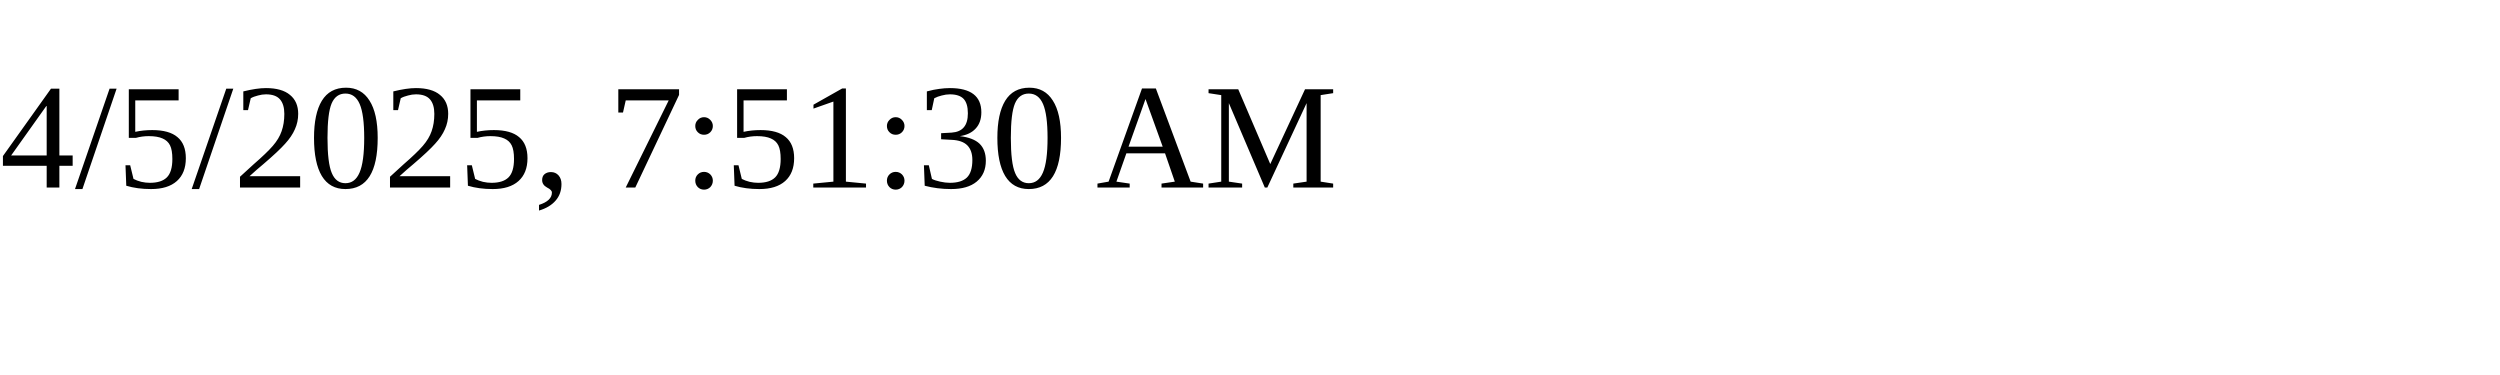
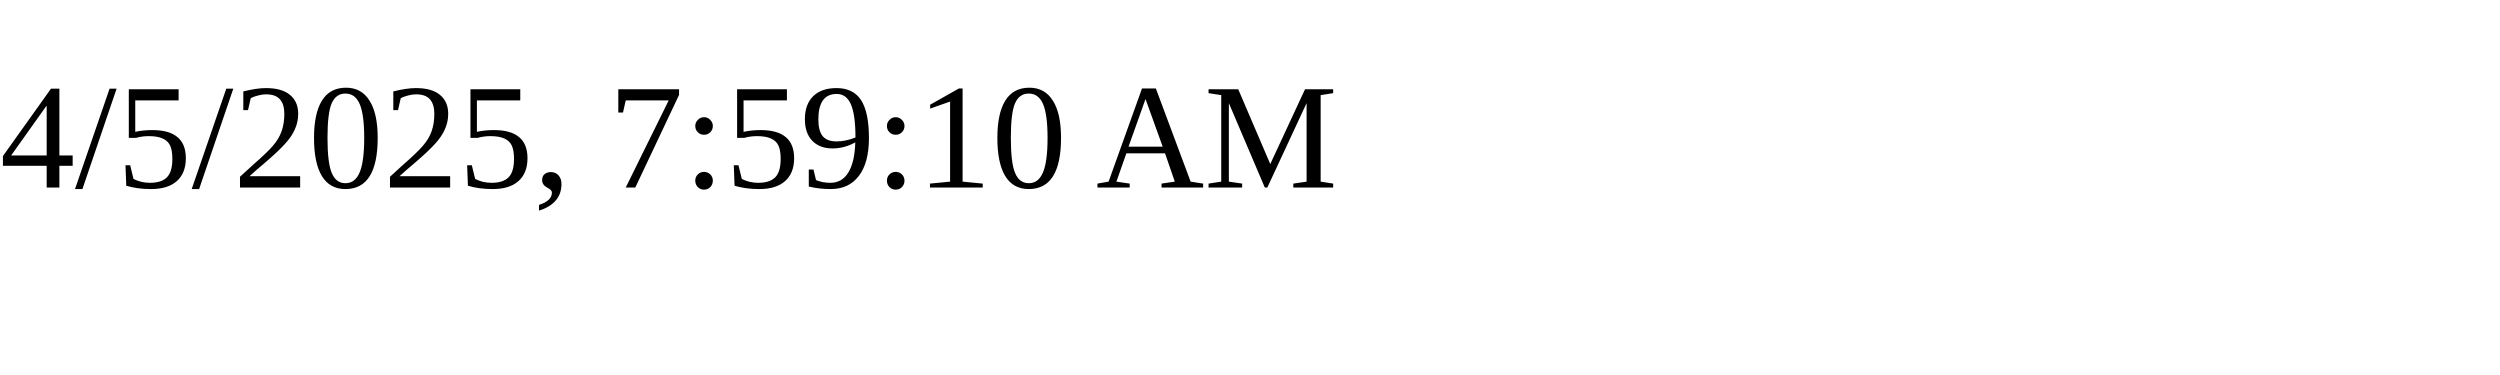
<svg xmlns="http://www.w3.org/2000/svg" height="30" width="200">
-   <text x="0" y="15">4/5/2025, 7:51:30 AM</text>
+   <text x="0" y="15">4/5/2025, 7:59:10 AM</text>
</svg>
